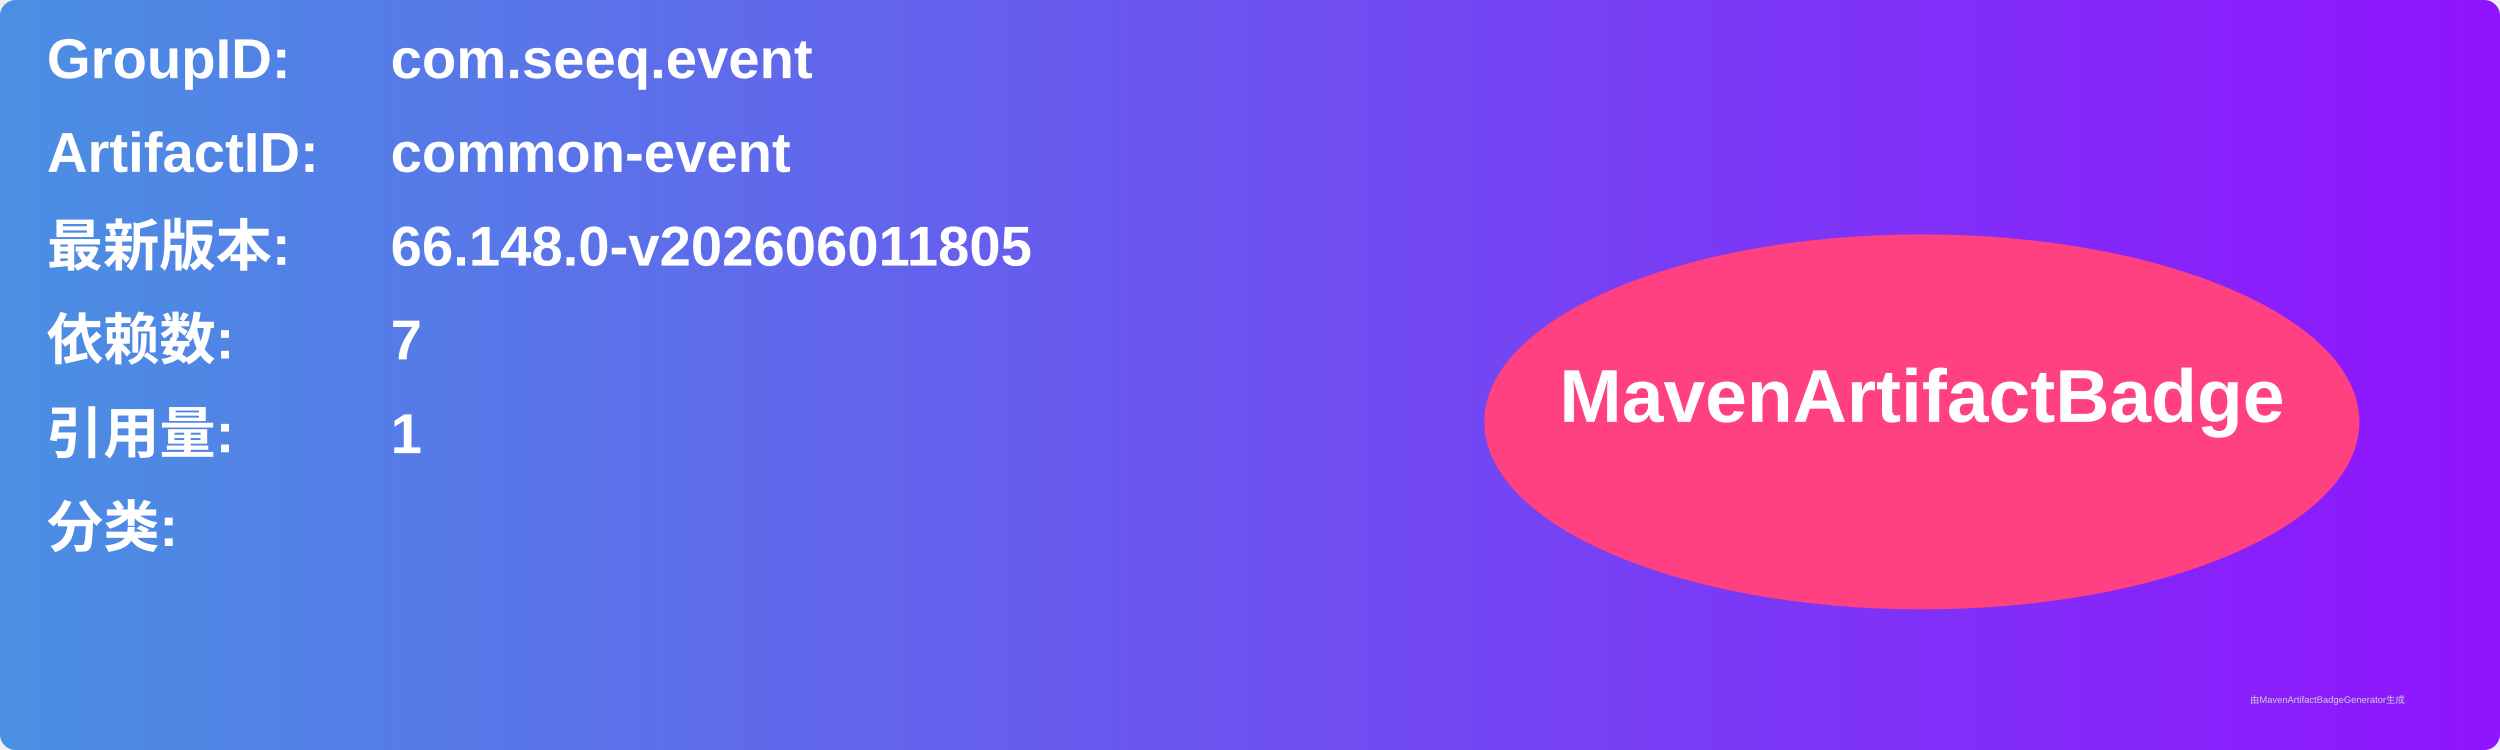
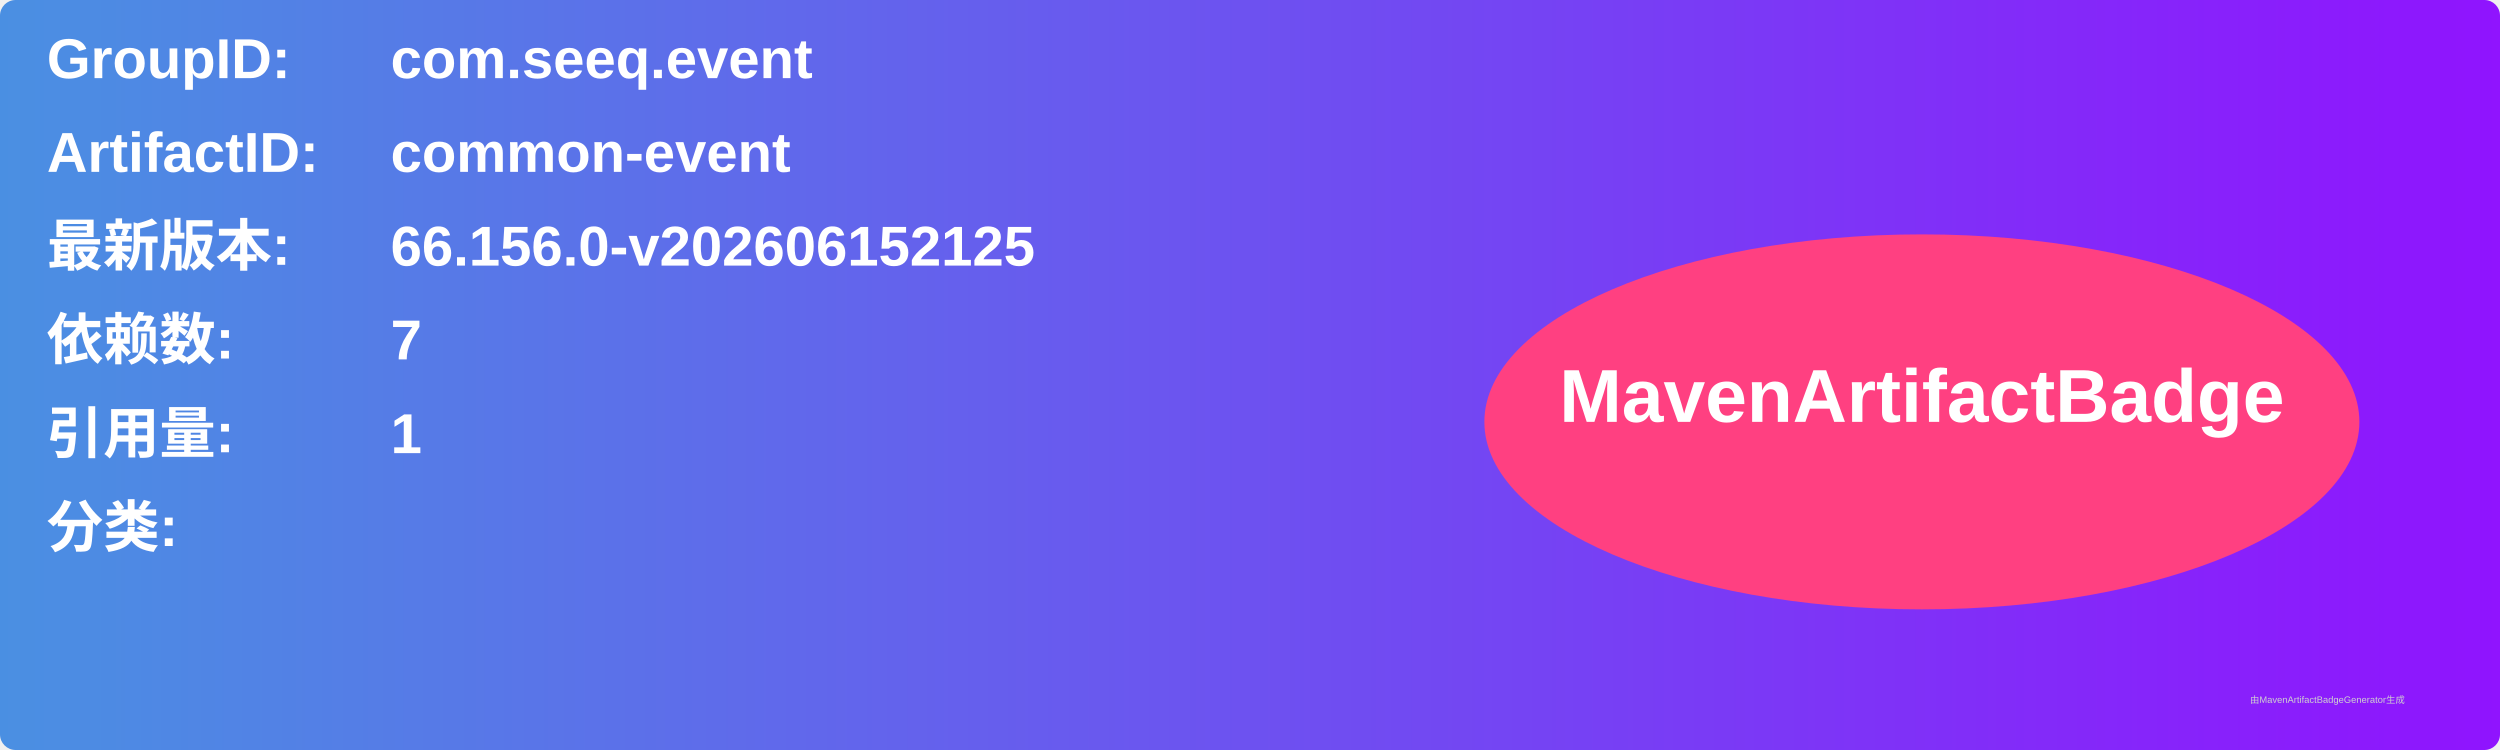
<svg xmlns="http://www.w3.org/2000/svg" width="800" height="240" viewBox="0 0 800 240">
  <linearGradient id="grad" x1="0%" y1="0%" x2="100%" y2="0%">
    <stop offset="0%" stop-color="#4a90e2" />
    <stop offset="100%" stop-color="#9013fe" />
  </linearGradient>
  <rect width="100%" height="100%" rx="5" ry="5" fill="url(#grad)" />
  <g transform="translate(15, 15)">
    <text x="0" y="10" font-family="Arial" font-size="18" fill="white" font-weight="bold" width="260">GroupID:</text>
    <text x="110" y="10" font-family="Arial" font-size="18" fill="white" font-weight="bold" width="460">com.seeq.event</text>
    <text x="0" y="40" font-family="Arial" font-size="18" fill="white" font-weight="bold" width="260">ArtifactID:</text>
    <text x="110" y="40" font-family="Arial" font-size="18" fill="white" font-weight="bold" width="460">common-event</text>
    <text x="0" y="70" font-family="Arial" font-size="18" fill="white" font-weight="bold">最新版本:</text>
    <text x="110" y="70" font-family="Arial" font-size="18" fill="white" font-weight="bold">
-       <tspan font-weight="bold">66.148.0-v202606011805</tspan>
+       <tspan font-weight="bold">66.156.0-v202606152125</tspan>
    </text>
    <text x="0" y="100" font-family="Arial" font-size="18" fill="white" font-weight="bold">依赖数: </text>
    <text x="110" y="100" font-family="Arial" font-size="18" fill="white">
      <tspan font-weight="bold">7</tspan>
    </text>
    <text x="0" y="130" font-family="Arial" font-size="18" fill="white" font-weight="bold">引用量: </text>
    <text x="110" y="130" font-family="Arial" font-size="18" fill="white">
      <tspan font-weight="bold">1</tspan>
    </text>
    <text x="0" y="160" font-family="Arial" font-size="18" fill="white" font-weight="bold">分类:</text>
    <text x="10" y="190" font-family="Arial" font-size="10" fill="white">
      <tspan font-weight="bold" />
    </text>
    <ellipse cx="600" cy="120" rx="140" ry="60" fill="#ff4081" />
    <text x="600" y="120" text-anchor="middle" font-family="Arial" font-size="24" fill="white" font-weight="bold">MavenArtifactBadge</text>
  </g>
  <text x="720" y="225" font-family="Arial" font-size="3" fill="#d0d0d0">由MavenArtifactBadgeGenerator生成</text>
</svg>
